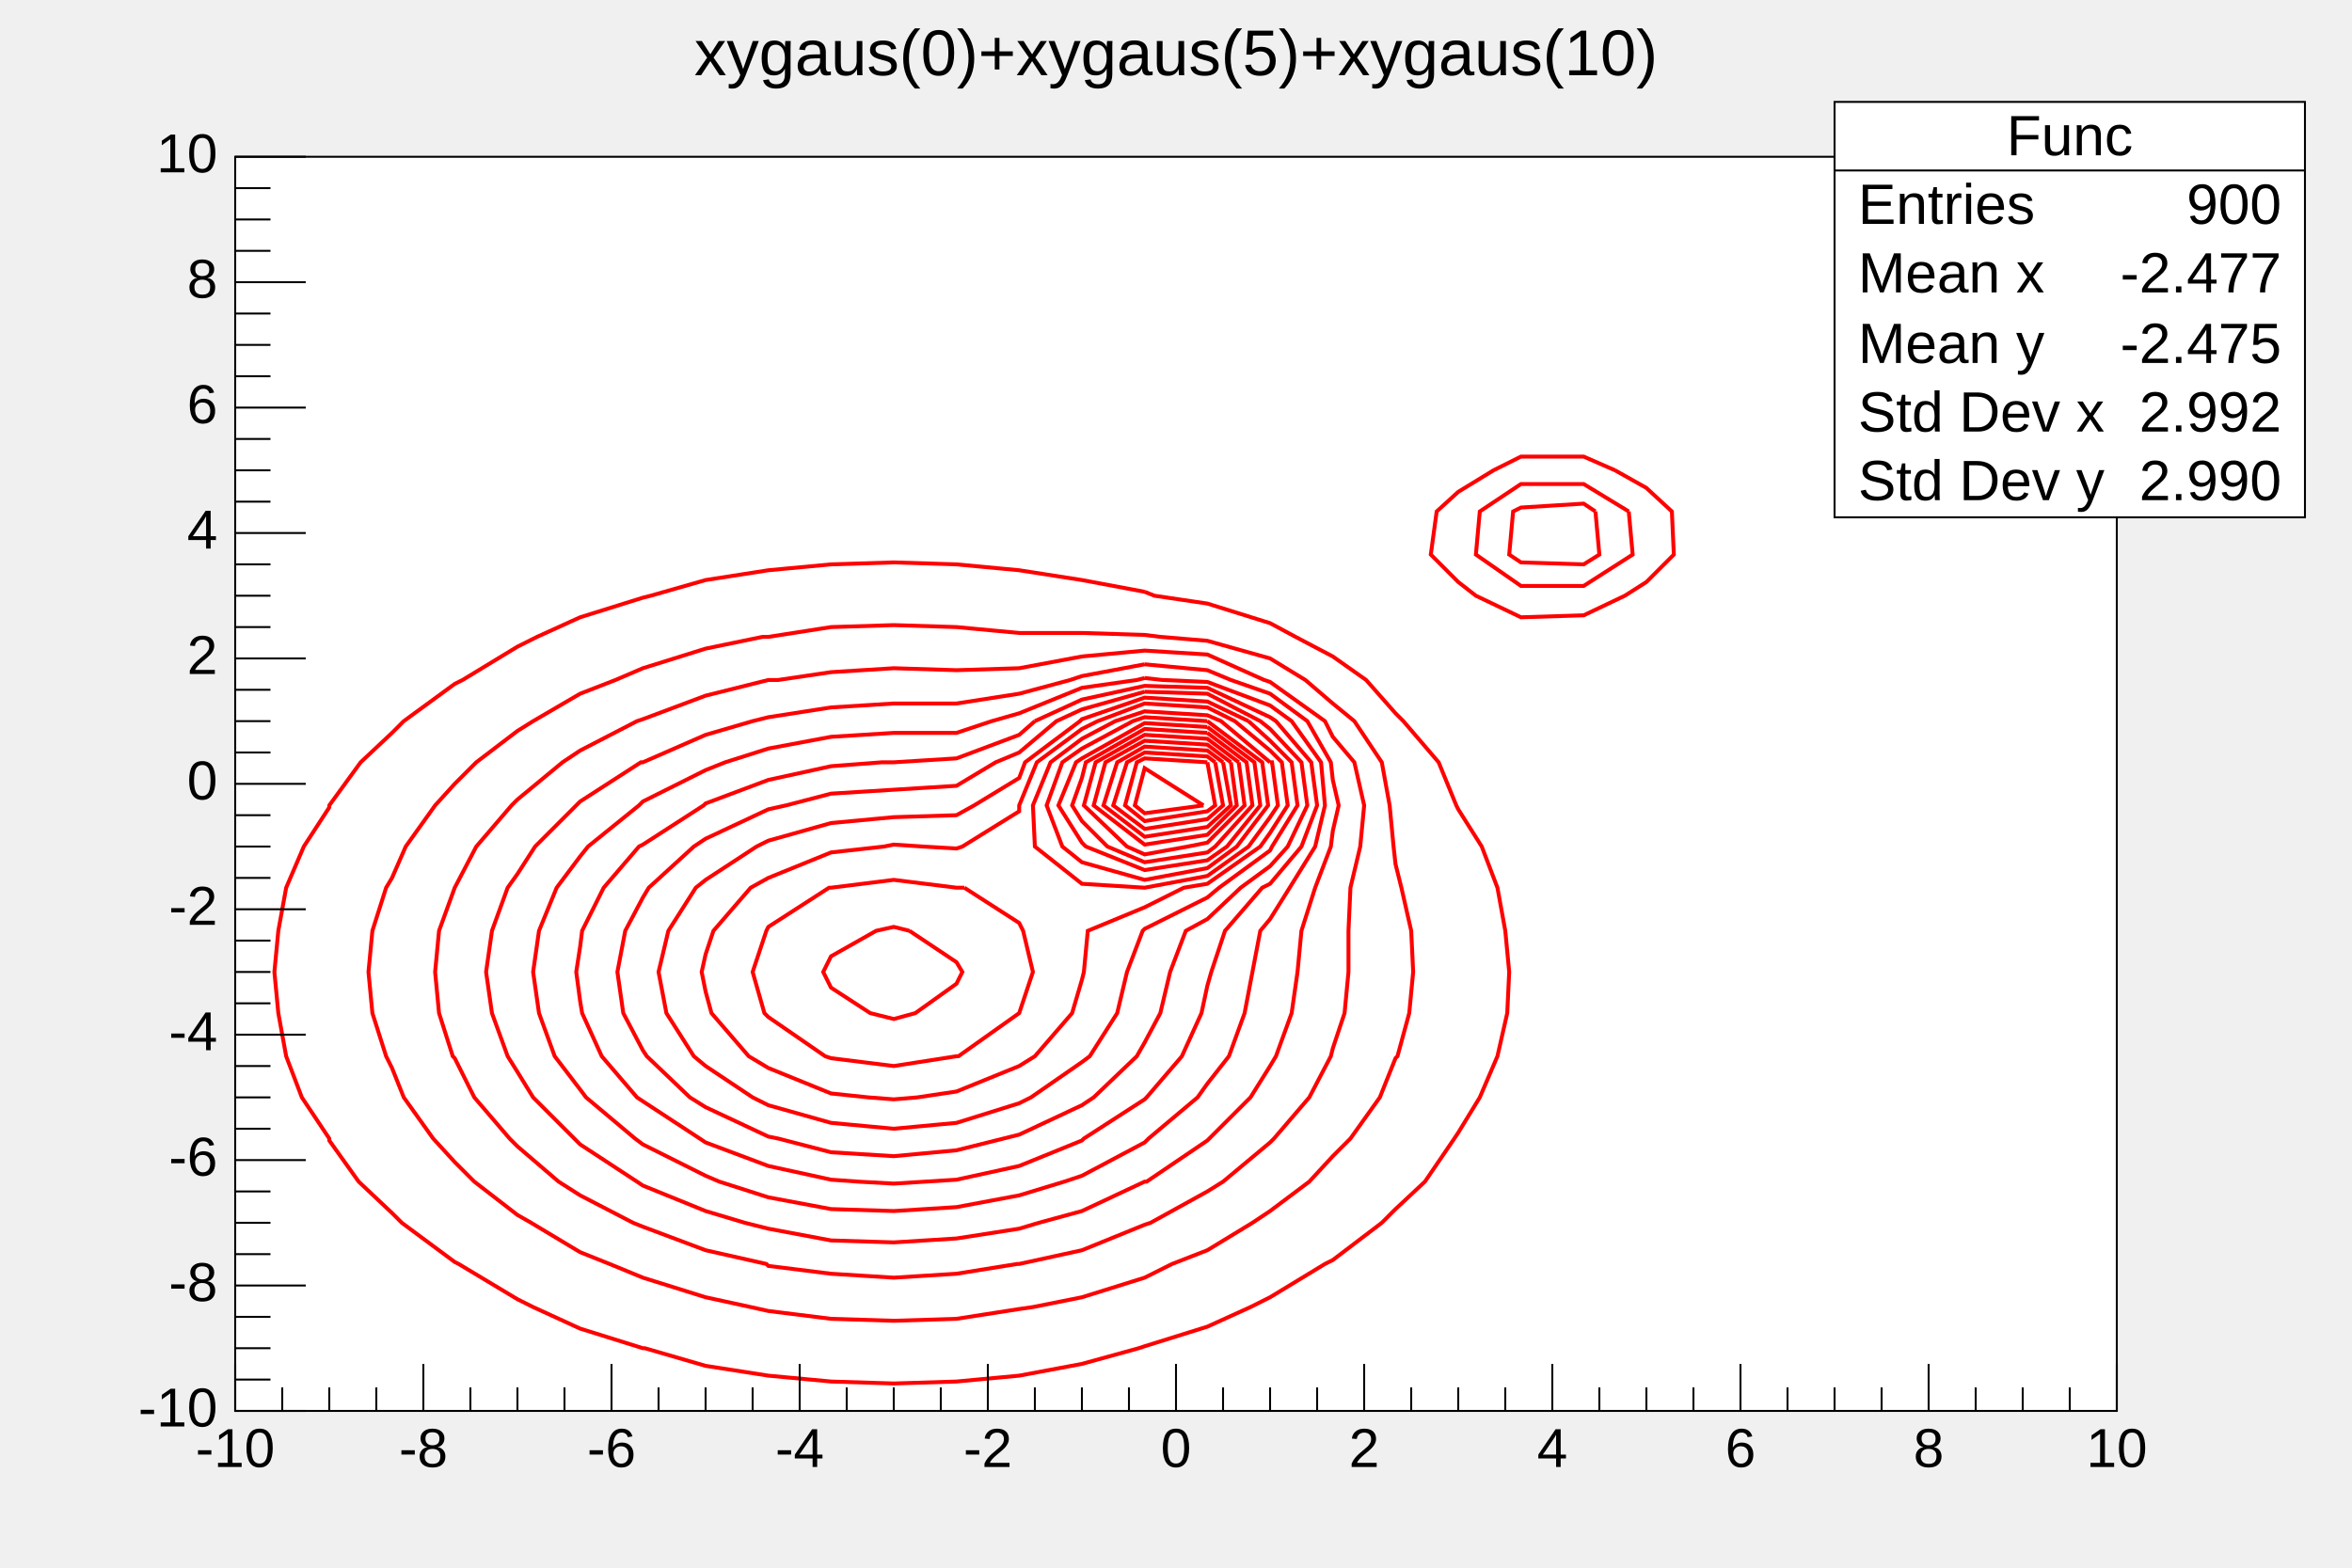
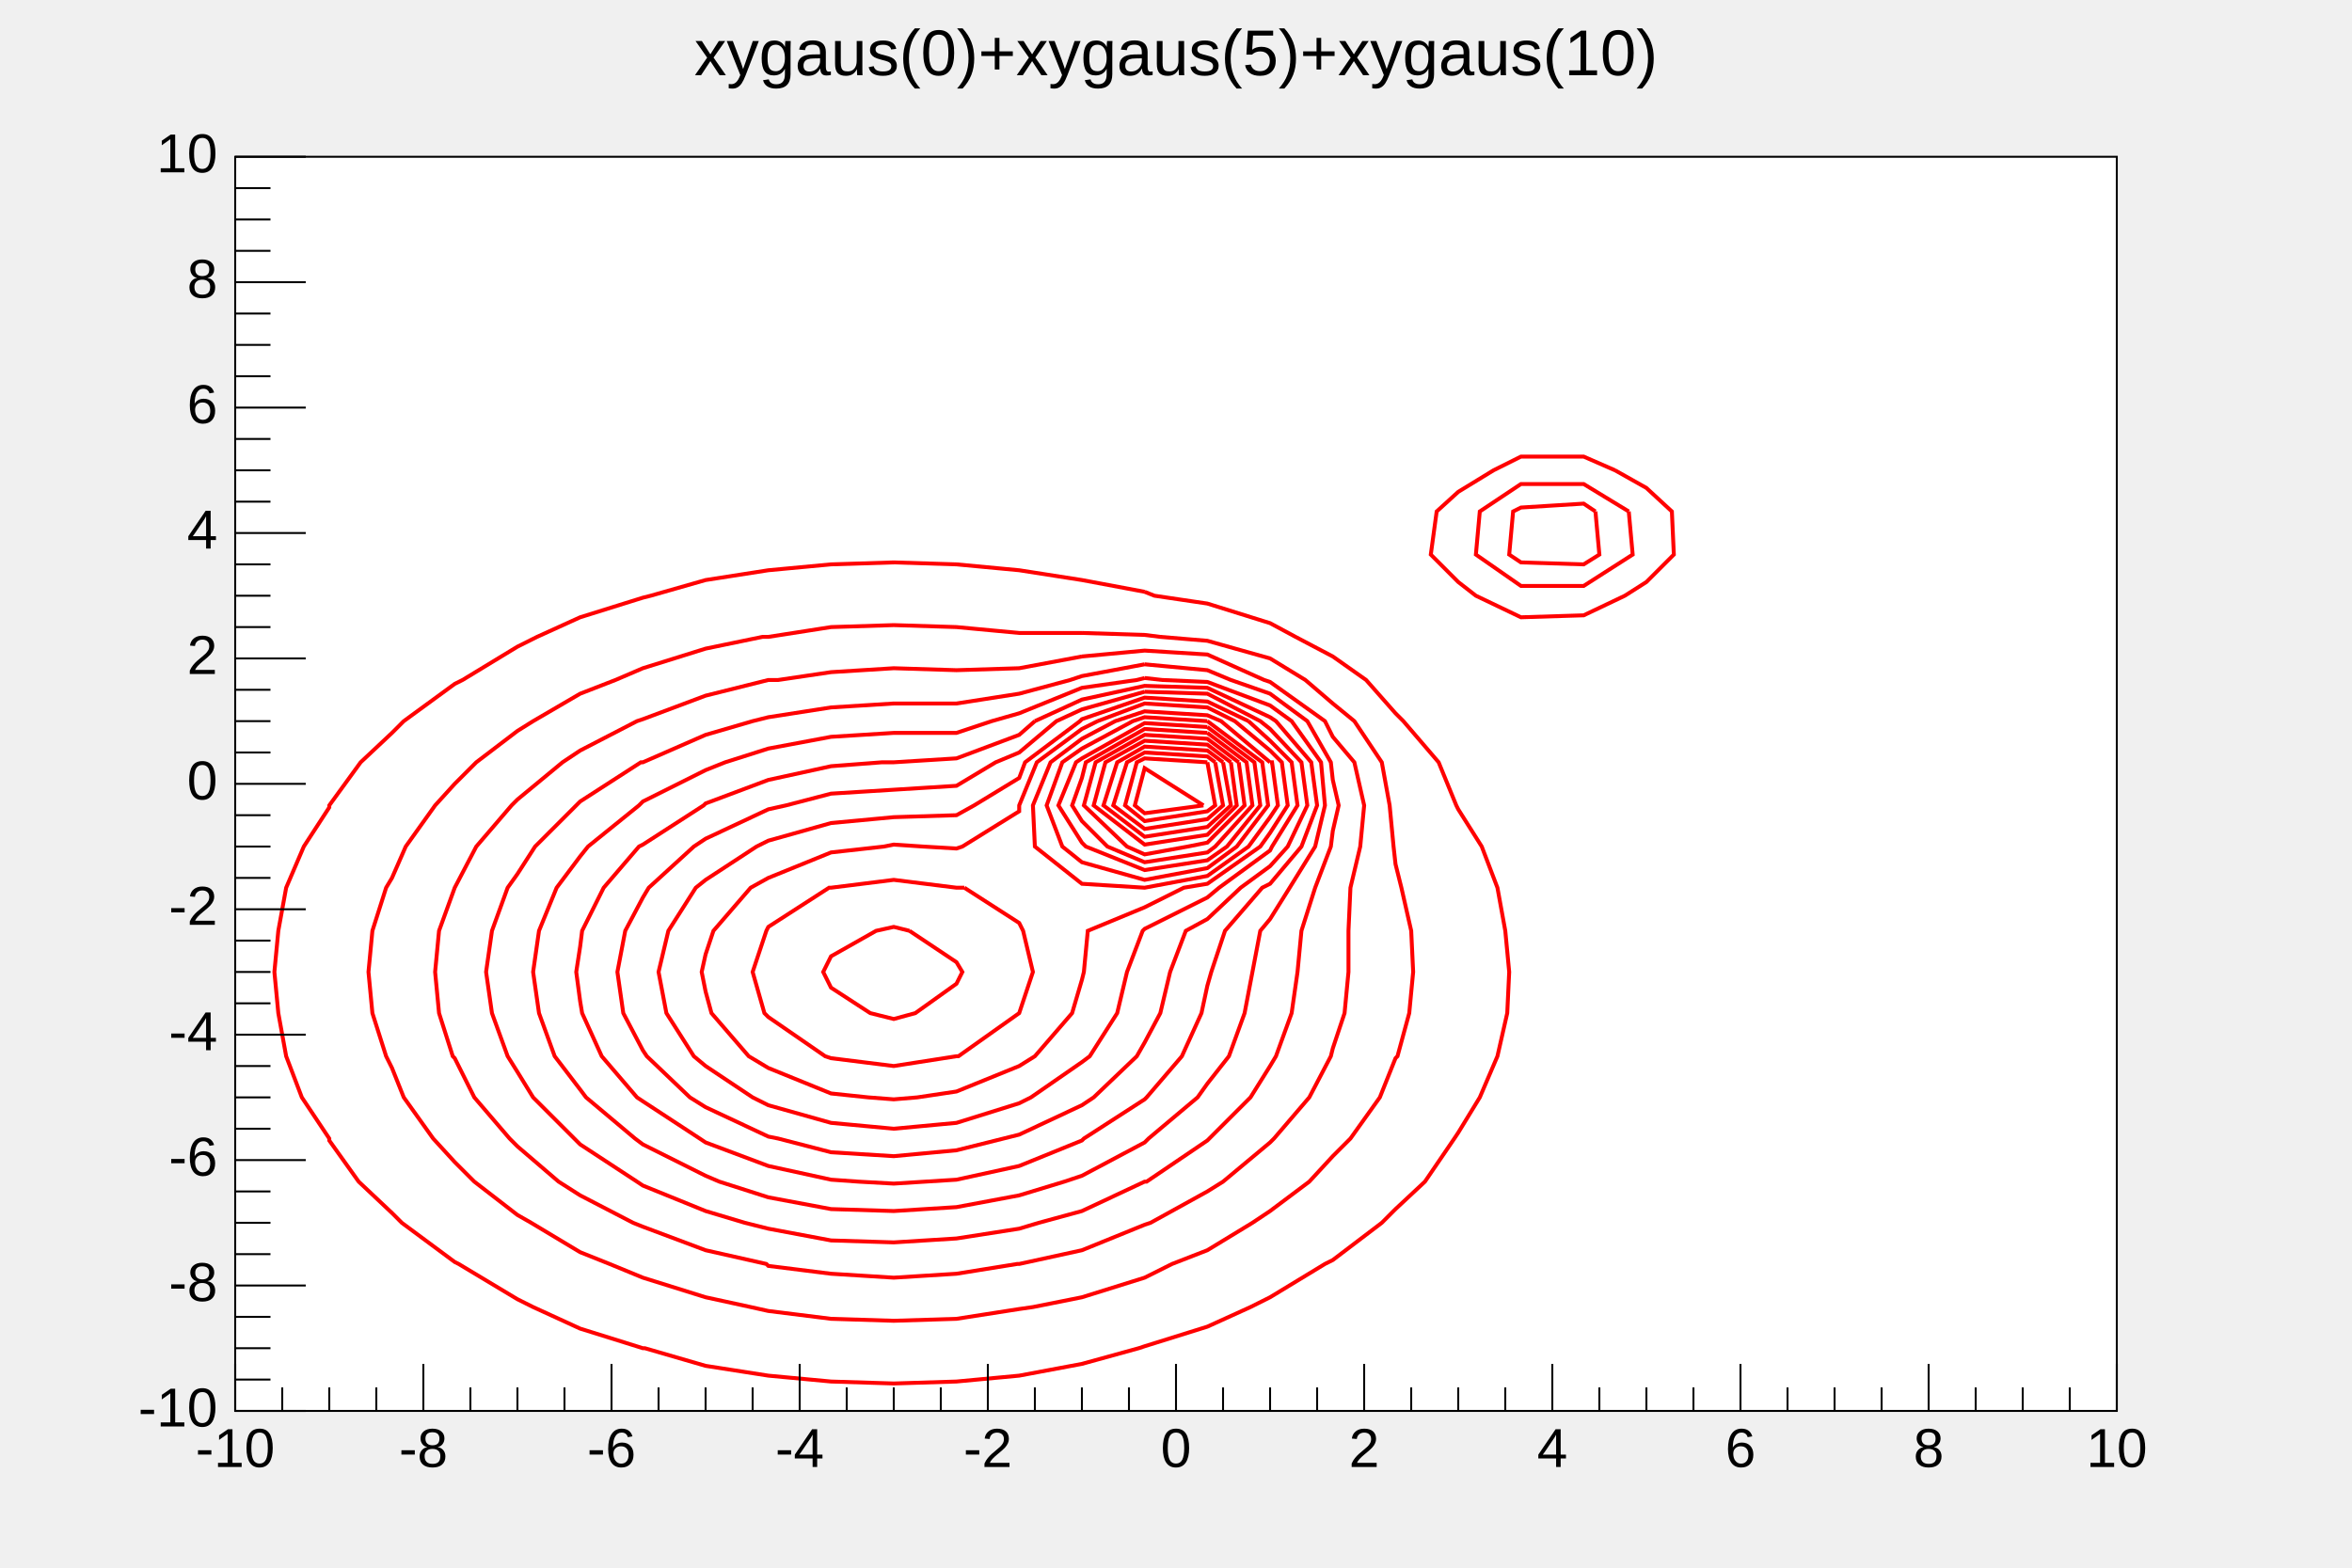
<svg xmlns="http://www.w3.org/2000/svg" viewBox="0 0 1200 800" preserveAspectRatio="none" width="1200" height="800">
  <rect x="0" y="0" width="1200" height="800" style="fill: none;" />
  <g>
    <g transform="translate(120,80)">
      <rect x="0" y="0" width="960" height="640" style="fill: white; stroke: black; stroke-width: 1;" />
      <svg x="0" y="0" overflow="hidden" width="960" height="640" viewBox="0 0 960 640">
        <g objname="Func" objtype="TH2F">
          <path d="M464,222l5,2l27,4l32,10l13,7l19,10l17,12l15,17l4,4l18,21l9,22l1,2l12,19l8,21l4,22l2,21l-1,21l-5,22l-9,21l-11,18l-2,3l-15,22l-15,14l-7,7l-25,19l-4,2l-28,17l-10,5l-22,10l-32,10l-3,1l-29,8l-32,6l-32,3l-32,1l-32,-1l-32,-3l-32,-5l-31,-9l-1,0l-32,-10l-24,-11l-8,-4l-30,-18l-2,-1l-27,-20l-5,-5l-17,-16l-15,-21l0,-1l-14,-21l-8,-21l-4,-22l-2,-21l2,-21l4,-22l9,-21l13,-20l0,-1l16,-22l16,-15l6,-6l26,-19l4,-2l28,-17l10,-5l22,-10l32,-10l4,-1l28,-8l32,-5l32,-3l32,-1l32,1l32,3l32,5l32,6" style="fill: none; stroke: red; stroke-width: 2;" />
          <path d="M704,160l16,9l13,12l1,22l-14,14l-11,7l-21,10l-32,1l-23,-11l-9,-7l-14,-14l3,-22l11,-10l18,-11l14,-7l32,0l16,7" style="fill: none; stroke: red; stroke-width: 2;" />
          <path d="M432,243l32,1l8,1l24,2l32,9l18,11l14,12l11,9l14,21l4,22l2,21l1,9l3,12l5,22l1,21l-2,21l-6,22l-1,1l-8,20l-15,21l-9,9l-12,13l-20,15l-9,6l-23,14l-18,7l-14,7l-32,10l-25,5l-7,1l-32,5l-32,1l-32,-1l-32,-4l-9,-2l-23,-5l-32,-10l-17,-7l-15,-6l-25,-15l-7,-4l-22,-17l-10,-10l-11,-12l-15,-21l-6,-15l-3,-6l-7,-22l-2,-21l2,-21l7,-22l3,-5l7,-16l15,-21l10,-11l11,-11l21,-16l8,-5l24,-14l18,-7l14,-6l32,-10l29,-6l3,0l32,-5l32,-1l32,1l32,3l32,0" style="fill: none; stroke: red; stroke-width: 2;" />
          <path d="M711,181l2,22l-25,16l-32,0l-23,-16l2,-22l21,-14l32,0l23,14" style="fill: none; stroke: red; stroke-width: 2;" />
          <path d="M432,255l32,-3l32,2l29,13l3,1l28,20l4,8l11,13l5,22l-2,21l-5,21l-1,22l0,21l-2,21l-6,18l-1,4l-11,21l-18,21l-2,2l-24,20l-8,5l-29,16l-3,1l-32,13l-32,7l-1,0l-31,5l-32,2l-32,-2l-32,-4l-1,-1l-31,-7l-32,-12l-5,-2l-27,-14l-11,-7l-21,-18l-4,-4l-18,-21l-10,-20l-1,-1l-7,-22l-2,-21l2,-21l8,-22l0,0l11,-21l18,-21l3,-3l23,-19l9,-6l29,-15l3,-1l32,-12l32,-8l5,0l27,-4l32,-2l32,1l32,-1l32,-6" style="fill: none; stroke: red; stroke-width: 2;" />
          <path d="M694,181l2,22l-8,5l-32,-1l-6,-4l2,-22l4,-2l32,-2l6,4" style="fill: none; stroke: red; stroke-width: 2;" />
          <path d="M464,259l32,3l12,5l20,7l19,14l12,21l1,9l3,13l-3,13l-1,8l-8,21l-7,22l-2,21l-3,21l-8,22l-3,5l-10,16l-21,21l-1,1l-31,21l-1,0l-32,15l-22,6l-10,3l-32,5l-32,2l-32,-1l-32,-6l-12,-3l-20,-6l-32,-13l-3,-2l-29,-19l-3,-3l-21,-21l-8,-13l-5,-8l-8,-22l-3,-21l3,-21l8,-22l5,-7l9,-14l21,-21l2,-2l31,-20l1,0l32,-14l24,-7l8,-2l32,-5l32,-2l32,0l32,-5l26,-7l6,-2l32,-6" style="fill: none; stroke: red; stroke-width: 2;" />
          <path d="M464,266l9,1l23,1l32,12l11,8l15,21l2,22l-5,21l-13,21l-10,16l-5,6l-4,21l-4,21l-8,22l-11,14l-5,7l-25,21l-2,2l-32,17l-9,3l-23,7l-32,6l-32,2l-32,-1l-32,-6l-25,-8l-7,-3l-32,-16l-4,-3l-25,-21l-3,-4l-13,-17l-8,-22l-3,-21l3,-21l9,-22l12,-16l4,-5l26,-21l2,-2l32,-16l10,-4l22,-7l32,-6l32,-2l32,0l18,-6l14,-4l32,-13l28,-4l4,-1" style="fill: none; stroke: red; stroke-width: 2;" />
          <path d="M408,288l24,-11l32,-7l32,1l32,15l3,2l18,21l3,22l-8,21l-16,19l-4,2l-19,22l-7,21l-2,7l-3,14l-10,22l-18,21l-1,1l-31,20l-1,1l-32,13l-32,7l-16,1l-16,1l-18,-1l-14,-1l-32,-7l-32,-12l-3,-2l-29,-19l-3,-2l-18,-21l-10,-22l-1,-6l-2,-15l2,-13l1,-8l11,-22l18,-21l2,-1l31,-20l1,-1l32,-12l32,-7l26,-2l6,0l32,-2l32,-12l8,-7" style="fill: none; stroke: red; stroke-width: 2;" />
          <path d="M464,273l32,1l27,14l5,4l16,17l3,22l-10,21l-9,10l-15,11l-17,16l-11,6l-8,21l-5,21l-8,15l-4,7l-22,21l-6,4l-32,15l-8,2l-24,6l-32,3l-32,-2l-27,-7l-5,-1l-32,-15l-8,-5l-22,-21l-2,-3l-10,-19l-3,-21l4,-21l9,-17l3,-5l23,-21l6,-4l32,-15l9,-2l23,-6l32,-2l32,-2l20,-12l12,-5l19,-16l13,-6l32,-9" style="fill: none; stroke: red; stroke-width: 2;" />
          <path d="M517,288l11,10l11,11l3,22l-13,21l-1,2l-26,19l-6,5l-32,16l-1,1l-8,21l-5,21l-14,22l-4,3l-26,18l-6,3l-32,10l-32,3l-32,-3l-32,-9l-8,-4l-24,-16l-6,-5l-14,-22l-4,-21l5,-21l14,-22l5,-4l26,-17l6,-3l32,-9l32,-3l32,-1l9,-5l23,-14l3,-8l28,-21l1,-1l32,-11l32,2l21,10" style="fill: none; stroke: red; stroke-width: 2;" />
          <path d="M440,288l24,-9l32,2l14,7l18,15l6,6l3,22l-9,14l-5,7l-27,19l-12,2l-20,10l-29,12l-2,21l-1,4l-5,17l-19,22l-8,5l-32,13l-20,3l-12,1l-13,-1l-19,-2l-32,-13l-10,-6l-19,-22l-3,-11l-2,-10l2,-9l4,-12l19,-22l9,-5l32,-13l27,-3l5,-1l15,1l17,1l3,-1l29,-18l0,-3l9,-22l23,-17l8,-4" style="fill: none; stroke: red; stroke-width: 2;" />
          <path d="M372,373l28,18l2,4l5,21l-7,21l0,0l-31,22l-1,0l-32,5l-32,-4l-3,-1l-29,-20l-2,-2l-6,-21l7,-21l1,-2l31,-20l1,0l32,-4l32,4l4,0" style="fill: none; stroke: red; stroke-width: 2;" />
          <path d="M528,309l1,0l3,22l-4,6l-11,15l-21,15l-32,6l-32,-2l-24,-19l-1,-21l9,-22l16,-12l17,-9l15,-5l32,2l7,3l25,21" style="fill: none; stroke: red; stroke-width: 2;" />
          <path d="M344,395l24,16l3,5l-3,6l-21,15l-11,3l-12,-3l-20,-13l-4,-8l4,-8l23,-13l9,-2l8,2" style="fill: none; stroke: red; stroke-width: 2;" />
          <path d="M496,288l28,21l3,22l-16,21l-15,11l-32,6l-32,-9l-10,-8l-8,-21l8,-22l10,-7l26,-14l6,-2l32,2l0,0" style="fill: none; stroke: red; stroke-width: 2;" />
          <path d="M496,291l24,18l3,22l-17,21l-10,7l-32,5l-30,-12l-2,-2l-12,-19l9,-22l3,-2l32,-18l32,2" style="fill: none; stroke: red; stroke-width: 2;" />
          <path d="M496,294l20,15l3,22l-19,21l-4,3l-32,5l-19,-8l-13,-13l-5,-8l5,-14l2,-8l30,-17l32,2" style="fill: none; stroke: red; stroke-width: 2;" />
          <path d="M512,309l3,22l-19,19l-10,2l-22,4l-9,-4l-22,-21l6,-22l25,-14l32,2l16,12" style="fill: none; stroke: red; stroke-width: 2;" />
          <path d="M508,309l3,22l-15,15l-32,5l-26,-20l6,-22l20,-11l32,2l12,9" style="fill: none; stroke: red; stroke-width: 2;" />
          <path d="M504,309l4,22l-12,11l-32,5l-21,-16l7,-22l14,-8l32,2l8,6" style="fill: none; stroke: red; stroke-width: 2;" />
          <path d="M500,309l4,22l-8,7l-32,5l-16,-12l7,-22l9,-5l32,2l4,3" style="fill: none; stroke: red; stroke-width: 2;" />
          <path d="M496,309l4,22l-4,3l-32,5l-10,-8l6,-22l4,-2l32,2l0,0" style="fill: none; stroke: red; stroke-width: 2;" />
          <path d="M494,331l-30,4l-5,-4l5,-19l30,19" style="fill: none; stroke: red; stroke-width: 2;" />
          <path d="M464,331l0,0l0,0l0,0l0,0" style="fill: none; stroke: red; stroke-width: 2;" />
        </g>
      </svg>
      <g>
        <g transform="translate(0,640)">
          <path d="M0,-24v24m24,-12v12m24,-12v12m24,-12v12m24,-24v24m24,-12v12m24,-12v12m24,-12v12m24,-24v24m24,-12v12m24,-12v12m24,-12v12m24,-24v24m24,-12v12m24,-12v12m24,-12v12m24,-24v24m24,-12v12m24,-12v12m24,-12v12m24,-24v24m24,-12v12m24,-12v12m24,-12v12m24,-24v24m24,-12v12m24,-12v12m24,-12v12m24,-24v24m24,-12v12m24,-12v12m24,-12v12m24,-24v24m24,-12v12m24,-12v12m24,-12v12m24,-24v24m24,-12v12m24,-12v12m24,-12v12m24,-24v24" style="stroke: black; stroke-width: 1;" />
          <g font-family="Arial" font-size="28" space="preserve">
            <text fill="black" x="0" y="9" dy=".7em" style="text-anchor: middle;">-10</text>
            <text fill="black" x="96" y="9" dy=".7em" style="text-anchor: middle;">-8</text>
            <text fill="black" x="192" y="9" dy=".7em" style="text-anchor: middle;">-6</text>
            <text fill="black" x="288" y="9" dy=".7em" style="text-anchor: middle;">-4</text>
            <text fill="black" x="384" y="9" dy=".7em" style="text-anchor: middle;">-2</text>
            <text fill="black" x="480" y="9" dy=".7em" style="text-anchor: middle;">0</text>
            <text fill="black" x="576" y="9" dy=".7em" style="text-anchor: middle;">2</text>
            <text fill="black" x="672" y="9" dy=".7em" style="text-anchor: middle;">4</text>
            <text fill="black" x="768" y="9" dy=".7em" style="text-anchor: middle;">6</text>
            <text fill="black" x="864" y="9" dy=".7em" style="text-anchor: middle;">8</text>
            <text fill="black" x="960" y="9" dy=".7em" style="text-anchor: middle;">10</text>
          </g>
        </g>
        <g>
          <path d="M36,640h-36m18,-16h-18m18,-16h-18m18,-16h-18m36,-16h-36m18,-16h-18m18,-16h-18m18,-16h-18m36,-16h-36m18,-16h-18m18,-16h-18m18,-16h-18m36,-16h-36m18,-16h-18m18,-16h-18m18,-16h-18m36,-16h-36m18,-16h-18m18,-16h-18m18,-16h-18m36,-16h-36m18,-16h-18m18,-16h-18m18,-16h-18m36,-16h-36m18,-16h-18m18,-16h-18m18,-16h-18m36,-16h-36m18,-16h-18m18,-16h-18m18,-16h-18m36,-16h-36m18,-16h-18m18,-16h-18m18,-16h-18m36,-16h-36m18,-16h-18m18,-16h-18m18,-16h-18m36,-16h-36" style="stroke: black; stroke-width: 1;" />
          <g font-family="Arial" font-size="28" space="preserve">
            <text fill="black" x="-9" y="640" style="text-anchor: end; dominant-baseline: middle;">-10</text>
            <text fill="black" x="-9" y="576" style="text-anchor: end; dominant-baseline: middle;">-8</text>
            <text fill="black" x="-9" y="512" style="text-anchor: end; dominant-baseline: middle;">-6</text>
            <text fill="black" x="-9" y="448" style="text-anchor: end; dominant-baseline: middle;">-4</text>
            <text fill="black" x="-9" y="384" style="text-anchor: end; dominant-baseline: middle;">-2</text>
            <text fill="black" x="-9" y="320" style="text-anchor: end; dominant-baseline: middle;">0</text>
            <text fill="black" x="-9" y="256" style="text-anchor: end; dominant-baseline: middle;">2</text>
            <text fill="black" x="-9" y="192" style="text-anchor: end; dominant-baseline: middle;">4</text>
            <text fill="black" x="-9" y="128" style="text-anchor: end; dominant-baseline: middle;">6</text>
            <text fill="black" x="-9" y="64" style="text-anchor: end; dominant-baseline: middle;">8</text>
            <text fill="black" x="-9" y="0" style="text-anchor: end; dominant-baseline: middle;">10</text>
          </g>
        </g>
      </g>
    </g>
    <g objname="title" objtype="TPaveText" transform="translate(336,8)" font-family="Arial" font-size="33" space="preserve">
      <path d="M0,0h528v40h-528z" style="fill: none;" />
      <text text-anchor="middle" x="0" y="0" fill="black" transform="translate(264,21)" dominant-baseline="middle" opacity="1">xygaus(0)+xygaus(5)+xygaus(10)</text>
    </g>
-     <g objname="stats" objtype="TPaveStats" transform="translate(936,52)" font-family="Arial" font-size="29" space="preserve">
-       <path d="M0,0h240v212h-240z" style="fill: white; stroke: black; stroke-width: 1;" />
-       <text text-anchor="middle" x="0" y="0" fill="black" transform="translate(120,19)" dominant-baseline="middle" opacity="1">Func</text>
-       <text text-anchor="start" x="0" y="0" fill="black" transform="translate(12,54)" dominant-baseline="middle" opacity="1">Entries </text>
-       <text text-anchor="end" x="0" y="0" fill="black" transform="translate(228,54)" dominant-baseline="middle" opacity="1"> 900</text>
-       <text text-anchor="start" x="0" y="0" fill="black" transform="translate(12,89)" dominant-baseline="middle" opacity="1">Mean x </text>
-       <text text-anchor="end" x="0" y="0" fill="black" transform="translate(228,89)" dominant-baseline="middle" opacity="1"> -2.477</text>
-       <text text-anchor="start" x="0" y="0" fill="black" transform="translate(12,125)" dominant-baseline="middle" opacity="1">Mean y </text>
-       <text text-anchor="end" x="0" y="0" fill="black" transform="translate(228,125)" dominant-baseline="middle" opacity="1"> -2.475</text>
-       <text text-anchor="start" x="0" y="0" fill="black" transform="translate(12,160)" dominant-baseline="middle" opacity="1">Std Dev x </text>
-       <text text-anchor="end" x="0" y="0" fill="black" transform="translate(228,160)" dominant-baseline="middle" opacity="1"> 2.992</text>
-       <text text-anchor="start" x="0" y="0" fill="black" transform="translate(12,195)" dominant-baseline="middle" opacity="1">Std Dev y </text>
-       <text text-anchor="end" x="0" y="0" fill="black" transform="translate(228,195)" dominant-baseline="middle" opacity="1"> 2.990</text>
-       <path d="M0,35h240" style="stroke: black; stroke-width: 1;" />
-     </g>
  </g>
</svg>
